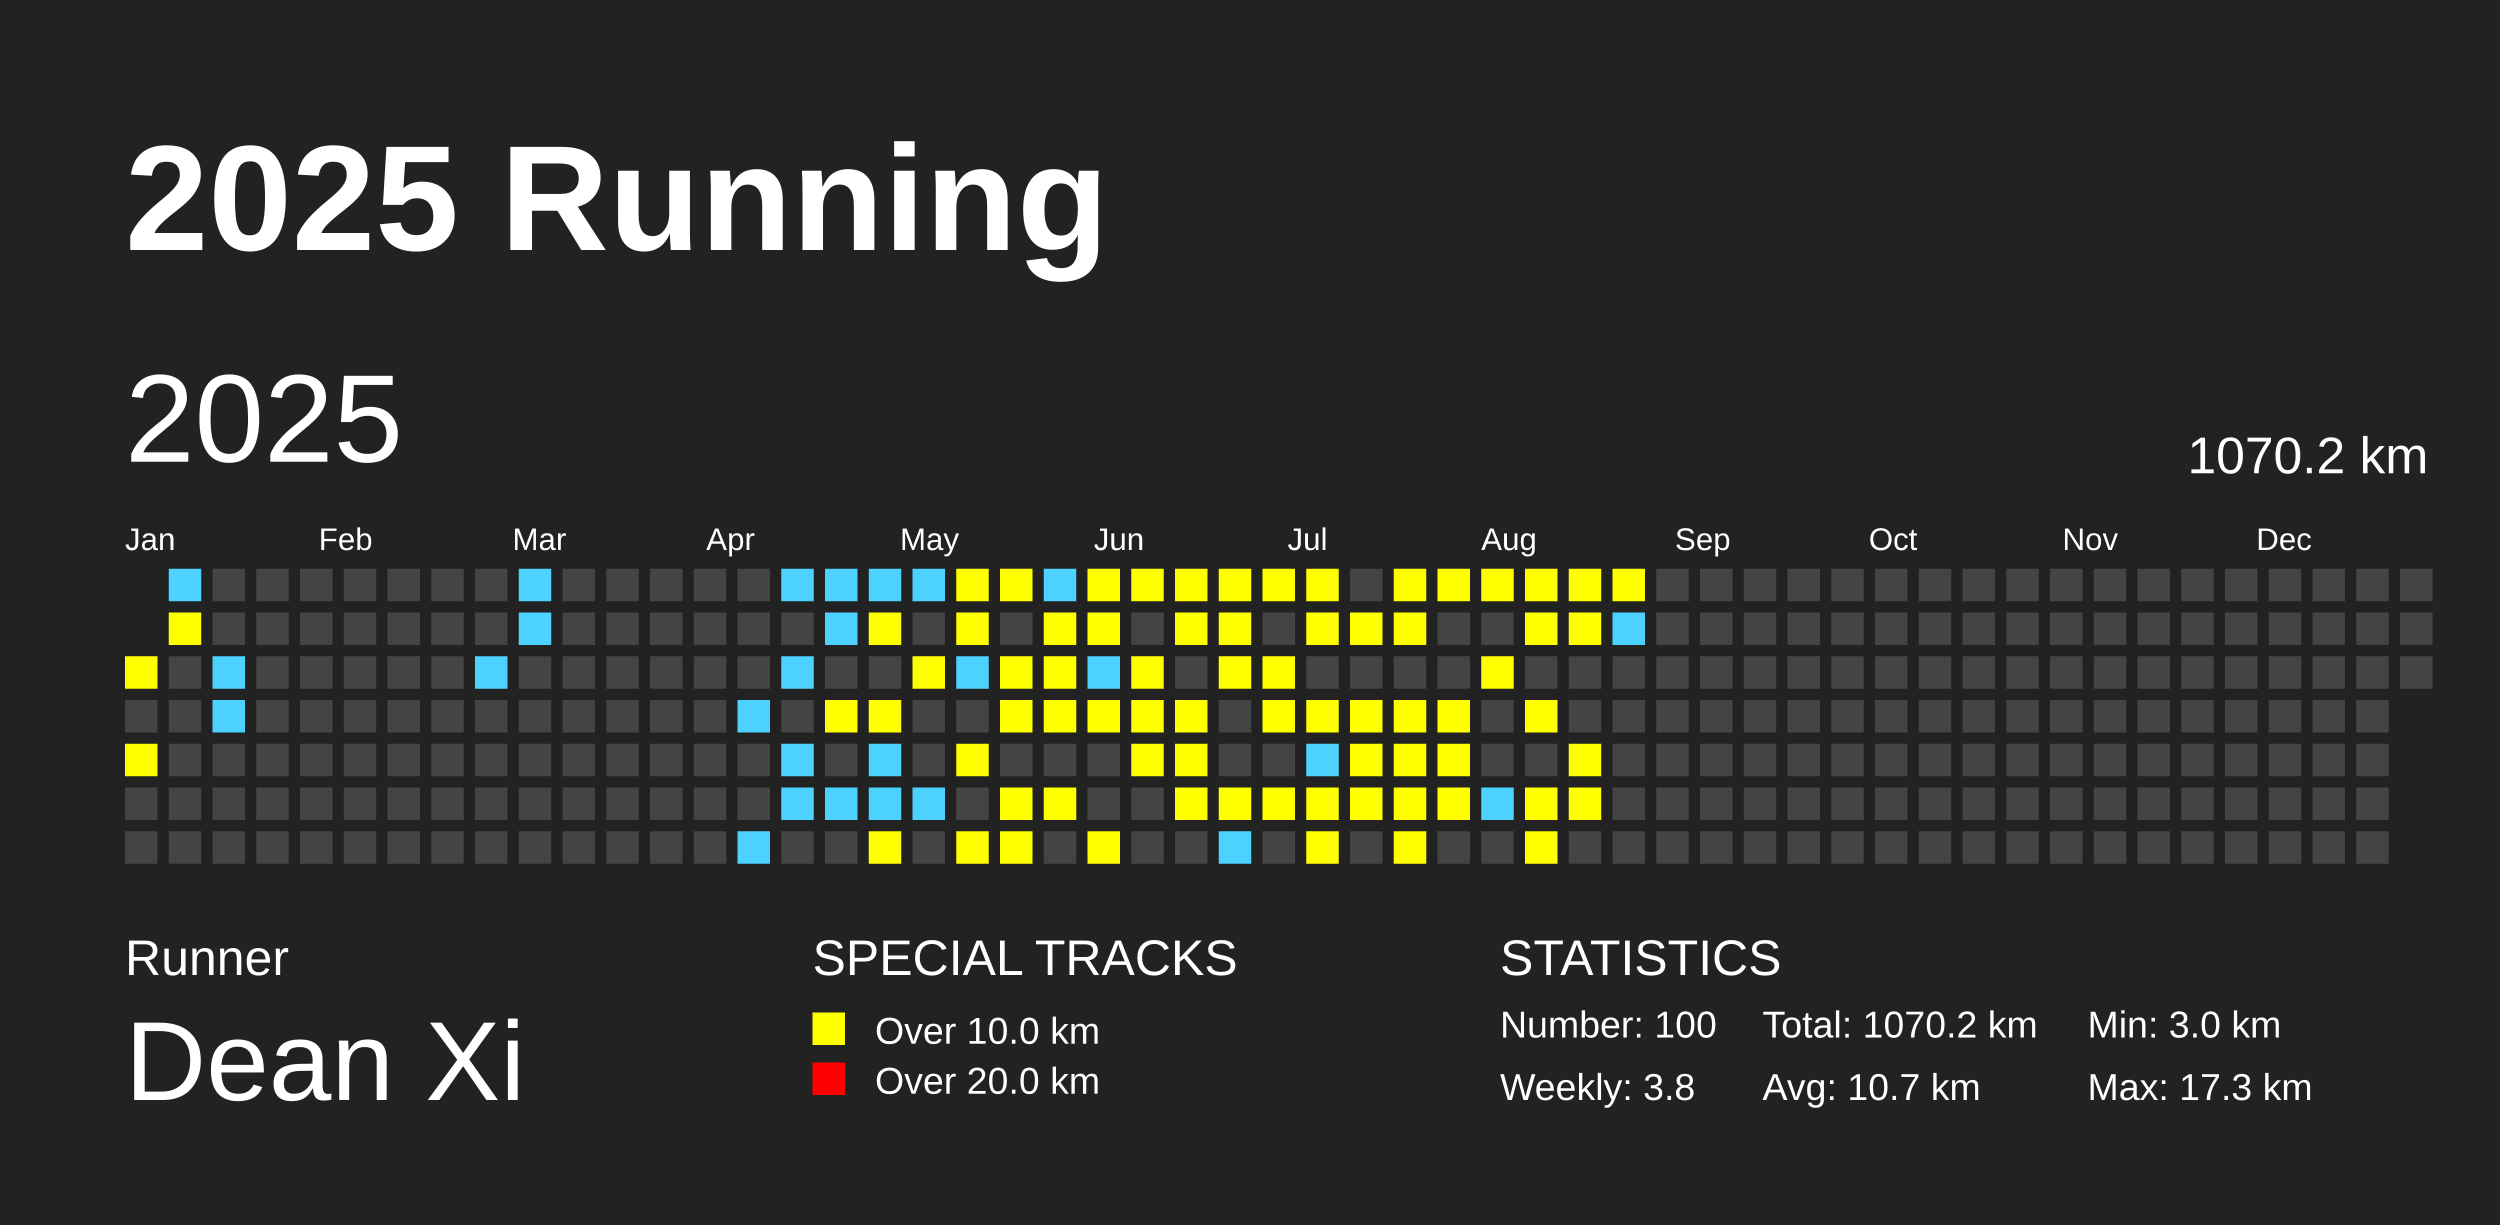
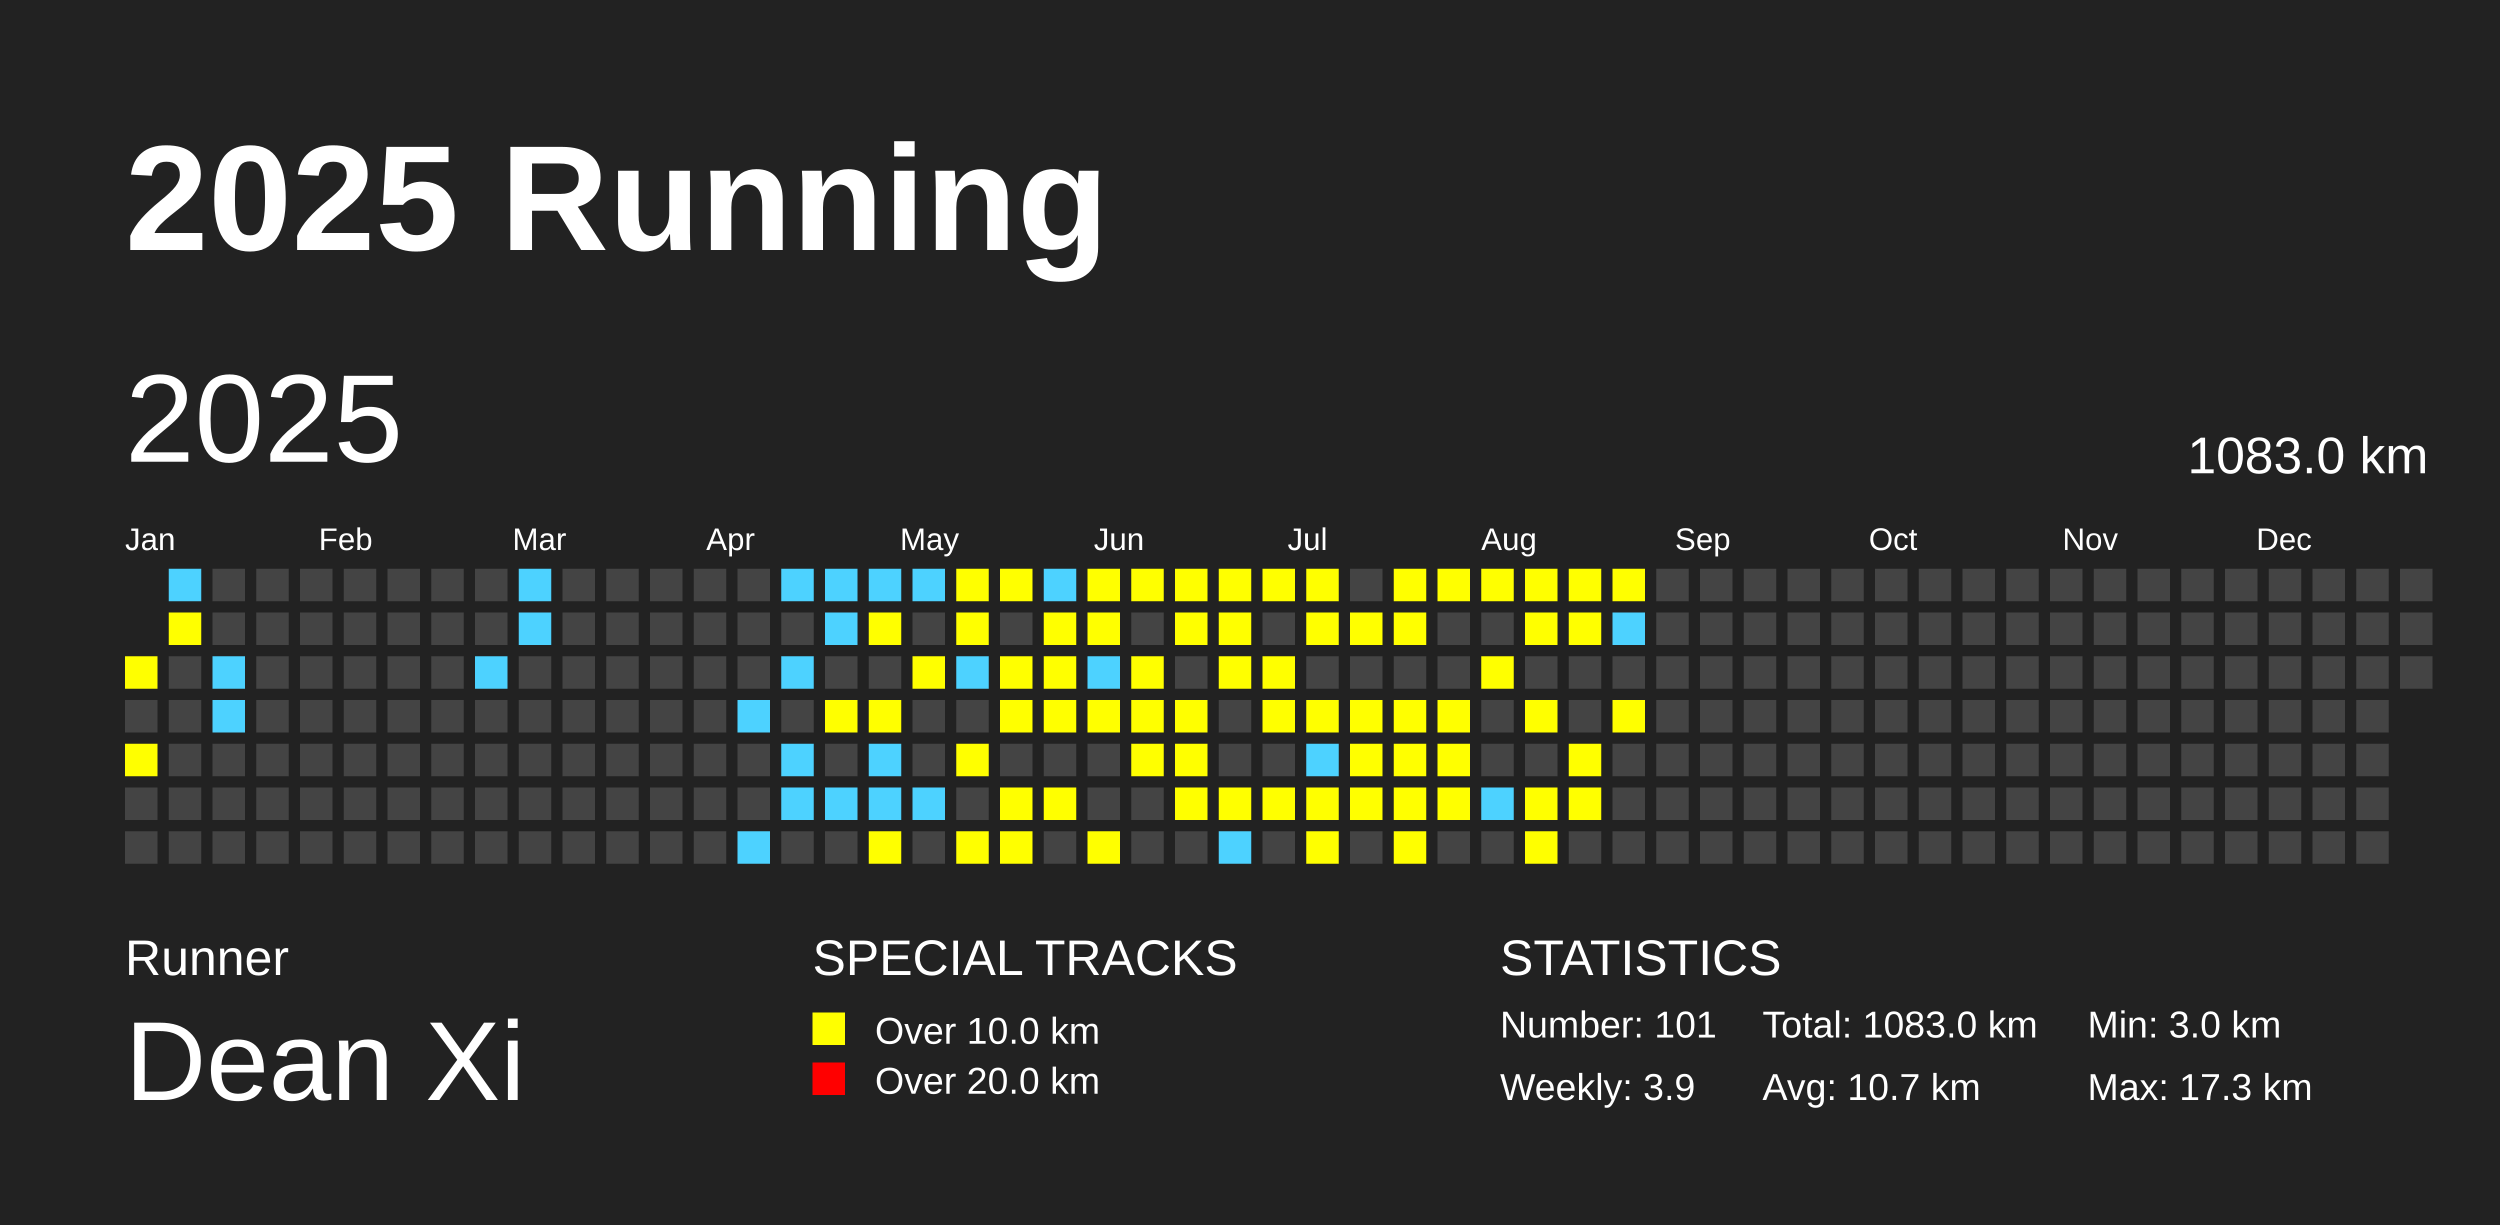
<svg xmlns="http://www.w3.org/2000/svg" baseProfile="full" height="98mm" version="1.1" viewBox="0,0,200,98" width="200mm">
  <defs />
  <rect fill="#222222" height="98" width="200" x="0" y="0" />
  <text fill="#FFFFFF" style="font-size:12px; font-family:Arial; font-weight:bold;" x="10" y="20">2025 Running</text>
  <text fill="#FFFFFF" style="font-size:4px; font-family:Arial" x="10" y="78">Runner</text>
  <text fill="#FFFFFF" style="font-size:9px; font-family:Arial" x="10" y="88">Dean Xi</text>
  <text fill="#FFFFFF" style="font-size:4px; font-family:Arial" x="65" y="78">SPECIAL TRACKS</text>
  <rect fill="yellow" height="2.6" width="2.6" x="65" y="81" />
  <text fill="#FFFFFF" style="font-size:3px; font-family:Arial" x="70" y="83.5">Over 10.0 km</text>
  <rect fill="red" height="2.6" width="2.6" x="65" y="85" />
  <text fill="#FFFFFF" style="font-size:3px; font-family:Arial" x="70" y="87.5">Over 20.0 km</text>
  <text fill="#FFFFFF" style="font-size:4px; font-family:Arial" x="120" y="78">STATISTICS</text>
-   <text fill="#FFFFFF" style="font-size:3px; font-family:Arial" x="120" y="83">Number: 100</text>
-   <text fill="#FFFFFF" style="font-size:3px; font-family:Arial" x="120" y="88">Weekly: 3.8</text>
-   <text fill="#FFFFFF" style="font-size:3px; font-family:Arial" x="141" y="83">Total: 1070.2 km</text>
+   <text fill="#FFFFFF" style="font-size:3px; font-family:Arial" x="120" y="83">Number: 101</text>
+   <text fill="#FFFFFF" style="font-size:3px; font-family:Arial" x="120" y="88">Weekly: 3.9</text>
+   <text fill="#FFFFFF" style="font-size:3px; font-family:Arial" x="141" y="83">Total: 1083.0 km</text>
  <text fill="#FFFFFF" style="font-size:3px; font-family:Arial" x="141" y="88">Avg: 10.7 km</text>
  <text fill="#FFFFFF" style="font-size:3px; font-family:Arial" x="167" y="83">Min: 3.0 km</text>
  <text fill="#FFFFFF" style="font-size:3px; font-family:Arial" x="167" y="88">Max: 17.3 km</text>
  <text dominant-baseline="hanging" fill="#FFFFFF" style="font-size:10.0px; font-family:Arial;" x="10" y="30">2025</text>
-   <text dominant-baseline="hanging" fill="#FFFFFF" style="font-size:4.125px; font-family:Arial;" x="175" y="35">1070.2 km</text>
+   <text dominant-baseline="hanging" fill="#FFFFFF" style="font-size:4.125px; font-family:Arial;" x="175" y="35">1083.0 km</text>
  <text fill="#FFFFFF" style="font-size:2.5px; font-family:Arial" x="10.0" y="44">Jan</text>
  <text fill="#FFFFFF" style="font-size:2.5px; font-family:Arial" x="25.5" y="44">Feb</text>
  <text fill="#FFFFFF" style="font-size:2.5px; font-family:Arial" x="41.0" y="44">Mar</text>
  <text fill="#FFFFFF" style="font-size:2.5px; font-family:Arial" x="56.5" y="44">Apr</text>
  <text fill="#FFFFFF" style="font-size:2.5px; font-family:Arial" x="72.0" y="44">May</text>
  <text fill="#FFFFFF" style="font-size:2.5px; font-family:Arial" x="87.5" y="44">Jun</text>
  <text fill="#FFFFFF" style="font-size:2.5px; font-family:Arial" x="103.0" y="44">Jul</text>
  <text fill="#FFFFFF" style="font-size:2.5px; font-family:Arial" x="118.5" y="44">Aug</text>
  <text fill="#FFFFFF" style="font-size:2.5px; font-family:Arial" x="134.0" y="44">Sep</text>
  <text fill="#FFFFFF" style="font-size:2.5px; font-family:Arial" x="149.5" y="44">Oct</text>
  <text fill="#FFFFFF" style="font-size:2.5px; font-family:Arial" x="165.0" y="44">Nov</text>
  <text fill="#FFFFFF" style="font-size:2.5px; font-family:Arial" x="180.5" y="44">Dec</text>
  <rect fill="yellow" height="2.6" width="2.6" x="10.0" y="52.5" />
  <rect fill="#444444" height="2.6" width="2.6" x="10.0" y="56.0" />
  <rect fill="yellow" height="2.6" width="2.6" x="10.0" y="59.5" />
  <rect fill="#444444" height="2.6" width="2.6" x="10.0" y="63.0" />
  <rect fill="#444444" height="2.6" width="2.6" x="10.0" y="66.5" />
  <rect fill="#4DD2FF" height="2.6" width="2.6" x="13.5" y="45.5" />
  <rect fill="yellow" height="2.6" width="2.6" x="13.5" y="49.0" />
  <rect fill="#444444" height="2.6" width="2.6" x="13.5" y="52.5" />
  <rect fill="#444444" height="2.6" width="2.6" x="13.5" y="56.0" />
  <rect fill="#444444" height="2.6" width="2.6" x="13.5" y="59.5" />
  <rect fill="#444444" height="2.6" width="2.6" x="13.5" y="63.0" />
  <rect fill="#444444" height="2.6" width="2.6" x="13.5" y="66.5" />
  <rect fill="#444444" height="2.6" width="2.6" x="17.0" y="45.5" />
  <rect fill="#444444" height="2.6" width="2.6" x="17.0" y="49.0" />
  <rect fill="#4DD2FF" height="2.6" width="2.6" x="17.0" y="52.5" />
  <rect fill="#4DD2FF" height="2.6" width="2.6" x="17.0" y="56.0" />
  <rect fill="#444444" height="2.6" width="2.6" x="17.0" y="59.5" />
  <rect fill="#444444" height="2.6" width="2.6" x="17.0" y="63.0" />
  <rect fill="#444444" height="2.6" width="2.6" x="17.0" y="66.5" />
  <rect fill="#444444" height="2.6" width="2.6" x="20.5" y="45.5" />
  <rect fill="#444444" height="2.6" width="2.6" x="20.5" y="49.0" />
  <rect fill="#444444" height="2.6" width="2.6" x="20.5" y="52.5" />
  <rect fill="#444444" height="2.6" width="2.6" x="20.5" y="56.0" />
  <rect fill="#444444" height="2.6" width="2.6" x="20.5" y="59.5" />
  <rect fill="#444444" height="2.6" width="2.6" x="20.5" y="63.0" />
  <rect fill="#444444" height="2.6" width="2.6" x="20.5" y="66.5" />
  <rect fill="#444444" height="2.6" width="2.6" x="24.0" y="45.5" />
  <rect fill="#444444" height="2.6" width="2.6" x="24.0" y="49.0" />
  <rect fill="#444444" height="2.6" width="2.6" x="24.0" y="52.5" />
  <rect fill="#444444" height="2.6" width="2.6" x="24.0" y="56.0" />
  <rect fill="#444444" height="2.6" width="2.6" x="24.0" y="59.5" />
  <rect fill="#444444" height="2.6" width="2.6" x="24.0" y="63.0" />
  <rect fill="#444444" height="2.6" width="2.6" x="24.0" y="66.5" />
  <rect fill="#444444" height="2.6" width="2.6" x="27.5" y="45.5" />
  <rect fill="#444444" height="2.6" width="2.6" x="27.5" y="49.0" />
  <rect fill="#444444" height="2.6" width="2.6" x="27.5" y="52.5" />
  <rect fill="#444444" height="2.6" width="2.6" x="27.5" y="56.0" />
  <rect fill="#444444" height="2.6" width="2.6" x="27.5" y="59.5" />
  <rect fill="#444444" height="2.6" width="2.6" x="27.5" y="63.0" />
  <rect fill="#444444" height="2.6" width="2.6" x="27.5" y="66.5" />
  <rect fill="#444444" height="2.6" width="2.6" x="31.0" y="45.5" />
  <rect fill="#444444" height="2.6" width="2.6" x="31.0" y="49.0" />
  <rect fill="#444444" height="2.6" width="2.6" x="31.0" y="52.5" />
  <rect fill="#444444" height="2.6" width="2.6" x="31.0" y="56.0" />
  <rect fill="#444444" height="2.6" width="2.6" x="31.0" y="59.5" />
  <rect fill="#444444" height="2.6" width="2.6" x="31.0" y="63.0" />
  <rect fill="#444444" height="2.6" width="2.6" x="31.0" y="66.5" />
  <rect fill="#444444" height="2.6" width="2.6" x="34.5" y="45.5" />
  <rect fill="#444444" height="2.6" width="2.6" x="34.5" y="49.0" />
  <rect fill="#444444" height="2.6" width="2.6" x="34.5" y="52.5" />
  <rect fill="#444444" height="2.6" width="2.6" x="34.5" y="56.0" />
  <rect fill="#444444" height="2.6" width="2.6" x="34.5" y="59.5" />
  <rect fill="#444444" height="2.6" width="2.6" x="34.5" y="63.0" />
  <rect fill="#444444" height="2.6" width="2.6" x="34.5" y="66.5" />
  <rect fill="#444444" height="2.6" width="2.6" x="38.0" y="45.5" />
  <rect fill="#444444" height="2.6" width="2.6" x="38.0" y="49.0" />
  <rect fill="#4DD2FF" height="2.6" width="2.6" x="38.0" y="52.5" />
  <rect fill="#444444" height="2.6" width="2.6" x="38.0" y="56.0" />
  <rect fill="#444444" height="2.6" width="2.6" x="38.0" y="59.5" />
  <rect fill="#444444" height="2.6" width="2.6" x="38.0" y="63.0" />
  <rect fill="#444444" height="2.6" width="2.6" x="38.0" y="66.5" />
  <rect fill="#4DD2FF" height="2.6" width="2.6" x="41.5" y="45.5" />
  <rect fill="#4DD2FF" height="2.6" width="2.6" x="41.5" y="49.0" />
  <rect fill="#444444" height="2.6" width="2.6" x="41.5" y="52.5" />
  <rect fill="#444444" height="2.6" width="2.6" x="41.5" y="56.0" />
  <rect fill="#444444" height="2.6" width="2.6" x="41.5" y="59.5" />
  <rect fill="#444444" height="2.6" width="2.6" x="41.5" y="63.0" />
  <rect fill="#444444" height="2.6" width="2.6" x="41.5" y="66.5" />
  <rect fill="#444444" height="2.6" width="2.6" x="45.0" y="45.5" />
  <rect fill="#444444" height="2.6" width="2.6" x="45.0" y="49.0" />
  <rect fill="#444444" height="2.6" width="2.6" x="45.0" y="52.5" />
  <rect fill="#444444" height="2.6" width="2.6" x="45.0" y="56.0" />
  <rect fill="#444444" height="2.6" width="2.6" x="45.0" y="59.5" />
  <rect fill="#444444" height="2.6" width="2.6" x="45.0" y="63.0" />
  <rect fill="#444444" height="2.6" width="2.6" x="45.0" y="66.5" />
  <rect fill="#444444" height="2.6" width="2.6" x="48.5" y="45.5" />
  <rect fill="#444444" height="2.6" width="2.6" x="48.5" y="49.0" />
  <rect fill="#444444" height="2.6" width="2.6" x="48.5" y="52.5" />
  <rect fill="#444444" height="2.6" width="2.6" x="48.5" y="56.0" />
  <rect fill="#444444" height="2.6" width="2.6" x="48.5" y="59.5" />
  <rect fill="#444444" height="2.6" width="2.6" x="48.5" y="63.0" />
  <rect fill="#444444" height="2.6" width="2.6" x="48.5" y="66.5" />
  <rect fill="#444444" height="2.6" width="2.6" x="52.0" y="45.5" />
  <rect fill="#444444" height="2.6" width="2.6" x="52.0" y="49.0" />
  <rect fill="#444444" height="2.6" width="2.6" x="52.0" y="52.5" />
  <rect fill="#444444" height="2.6" width="2.6" x="52.0" y="56.0" />
  <rect fill="#444444" height="2.6" width="2.6" x="52.0" y="59.5" />
  <rect fill="#444444" height="2.6" width="2.6" x="52.0" y="63.0" />
  <rect fill="#444444" height="2.6" width="2.6" x="52.0" y="66.5" />
  <rect fill="#444444" height="2.6" width="2.6" x="55.5" y="45.5" />
  <rect fill="#444444" height="2.6" width="2.6" x="55.5" y="49.0" />
  <rect fill="#444444" height="2.6" width="2.6" x="55.5" y="52.5" />
  <rect fill="#444444" height="2.6" width="2.6" x="55.5" y="56.0" />
  <rect fill="#444444" height="2.6" width="2.6" x="55.5" y="59.5" />
  <rect fill="#444444" height="2.6" width="2.6" x="55.5" y="63.0" />
  <rect fill="#444444" height="2.6" width="2.6" x="55.5" y="66.5" />
  <rect fill="#444444" height="2.6" width="2.6" x="59.0" y="45.5" />
  <rect fill="#444444" height="2.6" width="2.6" x="59.0" y="49.0" />
  <rect fill="#444444" height="2.6" width="2.6" x="59.0" y="52.5" />
  <rect fill="#4DD2FF" height="2.6" width="2.6" x="59.0" y="56.0" />
  <rect fill="#444444" height="2.6" width="2.6" x="59.0" y="59.5" />
  <rect fill="#444444" height="2.6" width="2.6" x="59.0" y="63.0" />
  <rect fill="#4DD2FF" height="2.6" width="2.6" x="59.0" y="66.5" />
  <rect fill="#4DD2FF" height="2.6" width="2.6" x="62.5" y="45.5" />
  <rect fill="#444444" height="2.6" width="2.6" x="62.5" y="49.0" />
  <rect fill="#4DD2FF" height="2.6" width="2.6" x="62.5" y="52.5" />
  <rect fill="#444444" height="2.6" width="2.6" x="62.5" y="56.0" />
  <rect fill="#4DD2FF" height="2.6" width="2.6" x="62.5" y="59.5" />
  <rect fill="#4DD2FF" height="2.6" width="2.6" x="62.5" y="63.0" />
  <rect fill="#444444" height="2.6" width="2.6" x="62.5" y="66.5" />
  <rect fill="#4DD2FF" height="2.6" width="2.6" x="66.0" y="45.5" />
  <rect fill="#4DD2FF" height="2.6" width="2.6" x="66.0" y="49.0" />
  <rect fill="#444444" height="2.6" width="2.6" x="66.0" y="52.5" />
  <rect fill="yellow" height="2.6" width="2.6" x="66.0" y="56.0" />
  <rect fill="#444444" height="2.6" width="2.6" x="66.0" y="59.5" />
  <rect fill="#4DD2FF" height="2.6" width="2.6" x="66.0" y="63.0" />
  <rect fill="#444444" height="2.6" width="2.6" x="66.0" y="66.5" />
  <rect fill="#4DD2FF" height="2.6" width="2.6" x="69.5" y="45.5" />
  <rect fill="yellow" height="2.6" width="2.6" x="69.5" y="49.0" />
  <rect fill="#444444" height="2.6" width="2.6" x="69.5" y="52.5" />
  <rect fill="yellow" height="2.6" width="2.6" x="69.5" y="56.0" />
  <rect fill="#4DD2FF" height="2.6" width="2.6" x="69.5" y="59.5" />
  <rect fill="#4DD2FF" height="2.6" width="2.6" x="69.5" y="63.0" />
  <rect fill="yellow" height="2.6" width="2.6" x="69.5" y="66.5" />
  <rect fill="#4DD2FF" height="2.6" width="2.6" x="73.0" y="45.5" />
  <rect fill="#444444" height="2.6" width="2.6" x="73.0" y="49.0" />
  <rect fill="yellow" height="2.6" width="2.6" x="73.0" y="52.5" />
  <rect fill="#444444" height="2.6" width="2.6" x="73.0" y="56.0" />
  <rect fill="#444444" height="2.6" width="2.6" x="73.0" y="59.5" />
  <rect fill="#4DD2FF" height="2.6" width="2.6" x="73.0" y="63.0" />
  <rect fill="#444444" height="2.6" width="2.6" x="73.0" y="66.5" />
  <rect fill="yellow" height="2.6" width="2.6" x="76.5" y="45.5" />
  <rect fill="yellow" height="2.6" width="2.6" x="76.5" y="49.0" />
  <rect fill="#4DD2FF" height="2.6" width="2.6" x="76.5" y="52.5" />
  <rect fill="#444444" height="2.6" width="2.6" x="76.5" y="56.0" />
  <rect fill="yellow" height="2.6" width="2.6" x="76.5" y="59.5" />
  <rect fill="#444444" height="2.6" width="2.6" x="76.5" y="63.0" />
  <rect fill="yellow" height="2.6" width="2.6" x="76.5" y="66.5" />
  <rect fill="yellow" height="2.6" width="2.6" x="80.0" y="45.5" />
  <rect fill="#444444" height="2.6" width="2.6" x="80.0" y="49.0" />
  <rect fill="yellow" height="2.6" width="2.6" x="80.0" y="52.5" />
  <rect fill="yellow" height="2.6" width="2.6" x="80.0" y="56.0" />
  <rect fill="#444444" height="2.6" width="2.6" x="80.0" y="59.5" />
  <rect fill="yellow" height="2.6" width="2.6" x="80.0" y="63.0" />
  <rect fill="yellow" height="2.6" width="2.6" x="80.0" y="66.5" />
  <rect fill="#4DD2FF" height="2.6" width="2.6" x="83.5" y="45.5" />
  <rect fill="yellow" height="2.6" width="2.6" x="83.5" y="49.0" />
  <rect fill="yellow" height="2.6" width="2.6" x="83.5" y="52.5" />
  <rect fill="yellow" height="2.6" width="2.6" x="83.5" y="56.0" />
  <rect fill="#444444" height="2.6" width="2.6" x="83.5" y="59.5" />
  <rect fill="yellow" height="2.6" width="2.6" x="83.5" y="63.0" />
  <rect fill="#444444" height="2.6" width="2.6" x="83.5" y="66.5" />
  <rect fill="yellow" height="2.6" width="2.6" x="87.0" y="45.5" />
  <rect fill="yellow" height="2.6" width="2.6" x="87.0" y="49.0" />
  <rect fill="#4DD2FF" height="2.6" width="2.6" x="87.0" y="52.5" />
  <rect fill="yellow" height="2.6" width="2.6" x="87.0" y="56.0" />
  <rect fill="#444444" height="2.6" width="2.6" x="87.0" y="59.5" />
  <rect fill="#444444" height="2.6" width="2.6" x="87.0" y="63.0" />
  <rect fill="yellow" height="2.6" width="2.6" x="87.0" y="66.5" />
  <rect fill="yellow" height="2.6" width="2.6" x="90.5" y="45.5" />
  <rect fill="#444444" height="2.6" width="2.6" x="90.5" y="49.0" />
  <rect fill="yellow" height="2.6" width="2.6" x="90.5" y="52.5" />
  <rect fill="yellow" height="2.6" width="2.6" x="90.5" y="56.0" />
  <rect fill="yellow" height="2.6" width="2.6" x="90.5" y="59.5" />
  <rect fill="#444444" height="2.6" width="2.6" x="90.5" y="63.0" />
  <rect fill="#444444" height="2.6" width="2.6" x="90.5" y="66.5" />
  <rect fill="yellow" height="2.6" width="2.6" x="94.0" y="45.5" />
  <rect fill="yellow" height="2.6" width="2.6" x="94.0" y="49.0" />
  <rect fill="#444444" height="2.6" width="2.6" x="94.0" y="52.5" />
  <rect fill="yellow" height="2.6" width="2.6" x="94.0" y="56.0" />
  <rect fill="yellow" height="2.6" width="2.6" x="94.0" y="59.5" />
  <rect fill="yellow" height="2.6" width="2.6" x="94.0" y="63.0" />
  <rect fill="#444444" height="2.6" width="2.6" x="94.0" y="66.5" />
  <rect fill="yellow" height="2.6" width="2.6" x="97.5" y="45.5" />
  <rect fill="yellow" height="2.6" width="2.6" x="97.5" y="49.0" />
  <rect fill="yellow" height="2.6" width="2.6" x="97.5" y="52.5" />
  <rect fill="#444444" height="2.6" width="2.6" x="97.5" y="56.0" />
  <rect fill="#444444" height="2.6" width="2.6" x="97.5" y="59.5" />
  <rect fill="yellow" height="2.6" width="2.6" x="97.5" y="63.0" />
  <rect fill="#4DD2FF" height="2.6" width="2.6" x="97.5" y="66.5" />
  <rect fill="yellow" height="2.6" width="2.6" x="101.0" y="45.5" />
  <rect fill="#444444" height="2.6" width="2.6" x="101.0" y="49.0" />
  <rect fill="yellow" height="2.6" width="2.6" x="101.0" y="52.5" />
  <rect fill="yellow" height="2.6" width="2.6" x="101.0" y="56.0" />
  <rect fill="#444444" height="2.6" width="2.6" x="101.0" y="59.5" />
  <rect fill="yellow" height="2.6" width="2.6" x="101.0" y="63.0" />
  <rect fill="#444444" height="2.6" width="2.6" x="101.0" y="66.5" />
  <rect fill="yellow" height="2.6" width="2.6" x="104.5" y="45.5" />
  <rect fill="yellow" height="2.6" width="2.6" x="104.5" y="49.0" />
  <rect fill="#444444" height="2.6" width="2.6" x="104.5" y="52.5" />
  <rect fill="yellow" height="2.6" width="2.6" x="104.5" y="56.0" />
  <rect fill="#4DD2FF" height="2.6" width="2.6" x="104.5" y="59.5" />
  <rect fill="yellow" height="2.6" width="2.6" x="104.5" y="63.0" />
  <rect fill="yellow" height="2.6" width="2.6" x="104.5" y="66.5" />
  <rect fill="#444444" height="2.6" width="2.6" x="108.0" y="45.5" />
  <rect fill="yellow" height="2.6" width="2.6" x="108.0" y="49.0" />
  <rect fill="#444444" height="2.6" width="2.6" x="108.0" y="52.5" />
  <rect fill="yellow" height="2.6" width="2.6" x="108.0" y="56.0" />
  <rect fill="yellow" height="2.6" width="2.6" x="108.0" y="59.5" />
  <rect fill="yellow" height="2.6" width="2.6" x="108.0" y="63.0" />
  <rect fill="#444444" height="2.6" width="2.6" x="108.0" y="66.5" />
  <rect fill="yellow" height="2.6" width="2.6" x="111.5" y="45.5" />
  <rect fill="yellow" height="2.6" width="2.6" x="111.5" y="49.0" />
  <rect fill="#444444" height="2.6" width="2.6" x="111.5" y="52.5" />
  <rect fill="yellow" height="2.6" width="2.6" x="111.5" y="56.0" />
  <rect fill="yellow" height="2.6" width="2.6" x="111.5" y="59.5" />
  <rect fill="yellow" height="2.6" width="2.6" x="111.5" y="63.0" />
  <rect fill="yellow" height="2.6" width="2.6" x="111.5" y="66.5" />
  <rect fill="yellow" height="2.6" width="2.6" x="115.0" y="45.5" />
  <rect fill="#444444" height="2.6" width="2.6" x="115.0" y="49.0" />
  <rect fill="#444444" height="2.6" width="2.6" x="115.0" y="52.5" />
  <rect fill="yellow" height="2.6" width="2.6" x="115.0" y="56.0" />
  <rect fill="yellow" height="2.6" width="2.6" x="115.0" y="59.5" />
  <rect fill="yellow" height="2.6" width="2.6" x="115.0" y="63.0" />
  <rect fill="#444444" height="2.6" width="2.6" x="115.0" y="66.5" />
  <rect fill="yellow" height="2.6" width="2.6" x="118.5" y="45.5" />
  <rect fill="#444444" height="2.6" width="2.6" x="118.5" y="49.0" />
  <rect fill="yellow" height="2.6" width="2.6" x="118.5" y="52.5" />
  <rect fill="#444444" height="2.6" width="2.6" x="118.5" y="56.0" />
  <rect fill="#444444" height="2.6" width="2.6" x="118.5" y="59.5" />
  <rect fill="#4DD2FF" height="2.6" width="2.6" x="118.5" y="63.0" />
  <rect fill="#444444" height="2.6" width="2.6" x="118.5" y="66.5" />
  <rect fill="yellow" height="2.6" width="2.6" x="122.0" y="45.5" />
  <rect fill="yellow" height="2.6" width="2.6" x="122.0" y="49.0" />
  <rect fill="#444444" height="2.6" width="2.6" x="122.0" y="52.5" />
  <rect fill="yellow" height="2.6" width="2.6" x="122.0" y="56.0" />
  <rect fill="#444444" height="2.6" width="2.6" x="122.0" y="59.5" />
  <rect fill="yellow" height="2.6" width="2.6" x="122.0" y="63.0" />
  <rect fill="yellow" height="2.6" width="2.6" x="122.0" y="66.5" />
  <rect fill="yellow" height="2.6" width="2.6" x="125.5" y="45.5" />
  <rect fill="yellow" height="2.6" width="2.6" x="125.5" y="49.0" />
  <rect fill="#444444" height="2.6" width="2.6" x="125.5" y="52.5" />
  <rect fill="#444444" height="2.6" width="2.6" x="125.5" y="56.0" />
  <rect fill="yellow" height="2.6" width="2.6" x="125.5" y="59.5" />
  <rect fill="yellow" height="2.6" width="2.6" x="125.5" y="63.0" />
  <rect fill="#444444" height="2.6" width="2.6" x="125.5" y="66.5" />
  <rect fill="yellow" height="2.6" width="2.6" x="129.0" y="45.5" />
  <rect fill="#4DD2FF" height="2.6" width="2.6" x="129.0" y="49.0" />
  <rect fill="#444444" height="2.6" width="2.6" x="129.0" y="52.5" />
-   <rect fill="#444444" height="2.6" width="2.6" x="129.0" y="56.0" />
+   <rect fill="yellow" height="2.6" width="2.6" x="129.0" y="56.0" />
  <rect fill="#444444" height="2.6" width="2.6" x="129.0" y="59.5" />
  <rect fill="#444444" height="2.6" width="2.6" x="129.0" y="63.0" />
  <rect fill="#444444" height="2.6" width="2.6" x="129.0" y="66.5" />
  <rect fill="#444444" height="2.6" width="2.6" x="132.5" y="45.5" />
  <rect fill="#444444" height="2.6" width="2.6" x="132.5" y="49.0" />
  <rect fill="#444444" height="2.6" width="2.6" x="132.5" y="52.5" />
  <rect fill="#444444" height="2.6" width="2.6" x="132.5" y="56.0" />
  <rect fill="#444444" height="2.6" width="2.6" x="132.5" y="59.5" />
  <rect fill="#444444" height="2.6" width="2.6" x="132.5" y="63.0" />
  <rect fill="#444444" height="2.6" width="2.6" x="132.5" y="66.5" />
  <rect fill="#444444" height="2.6" width="2.6" x="136.0" y="45.5" />
  <rect fill="#444444" height="2.6" width="2.6" x="136.0" y="49.0" />
  <rect fill="#444444" height="2.6" width="2.6" x="136.0" y="52.5" />
  <rect fill="#444444" height="2.6" width="2.6" x="136.0" y="56.0" />
  <rect fill="#444444" height="2.6" width="2.6" x="136.0" y="59.5" />
  <rect fill="#444444" height="2.6" width="2.6" x="136.0" y="63.0" />
  <rect fill="#444444" height="2.6" width="2.6" x="136.0" y="66.5" />
  <rect fill="#444444" height="2.6" width="2.6" x="139.5" y="45.5" />
  <rect fill="#444444" height="2.6" width="2.6" x="139.5" y="49.0" />
  <rect fill="#444444" height="2.6" width="2.6" x="139.5" y="52.5" />
  <rect fill="#444444" height="2.6" width="2.6" x="139.5" y="56.0" />
  <rect fill="#444444" height="2.6" width="2.6" x="139.5" y="59.5" />
  <rect fill="#444444" height="2.6" width="2.6" x="139.5" y="63.0" />
  <rect fill="#444444" height="2.6" width="2.6" x="139.5" y="66.5" />
  <rect fill="#444444" height="2.6" width="2.6" x="143.0" y="45.5" />
  <rect fill="#444444" height="2.6" width="2.6" x="143.0" y="49.0" />
  <rect fill="#444444" height="2.6" width="2.6" x="143.0" y="52.5" />
  <rect fill="#444444" height="2.6" width="2.6" x="143.0" y="56.0" />
  <rect fill="#444444" height="2.6" width="2.6" x="143.0" y="59.5" />
  <rect fill="#444444" height="2.6" width="2.6" x="143.0" y="63.0" />
  <rect fill="#444444" height="2.6" width="2.6" x="143.0" y="66.5" />
  <rect fill="#444444" height="2.6" width="2.6" x="146.5" y="45.5" />
  <rect fill="#444444" height="2.6" width="2.6" x="146.5" y="49.0" />
  <rect fill="#444444" height="2.6" width="2.6" x="146.5" y="52.5" />
  <rect fill="#444444" height="2.6" width="2.6" x="146.5" y="56.0" />
  <rect fill="#444444" height="2.6" width="2.6" x="146.5" y="59.5" />
  <rect fill="#444444" height="2.6" width="2.6" x="146.5" y="63.0" />
  <rect fill="#444444" height="2.6" width="2.6" x="146.5" y="66.5" />
  <rect fill="#444444" height="2.6" width="2.6" x="150.0" y="45.5" />
  <rect fill="#444444" height="2.6" width="2.6" x="150.0" y="49.0" />
  <rect fill="#444444" height="2.6" width="2.6" x="150.0" y="52.5" />
  <rect fill="#444444" height="2.6" width="2.6" x="150.0" y="56.0" />
  <rect fill="#444444" height="2.6" width="2.6" x="150.0" y="59.5" />
  <rect fill="#444444" height="2.6" width="2.6" x="150.0" y="63.0" />
  <rect fill="#444444" height="2.6" width="2.6" x="150.0" y="66.5" />
  <rect fill="#444444" height="2.6" width="2.6" x="153.5" y="45.5" />
  <rect fill="#444444" height="2.6" width="2.6" x="153.5" y="49.0" />
  <rect fill="#444444" height="2.6" width="2.6" x="153.5" y="52.5" />
  <rect fill="#444444" height="2.6" width="2.6" x="153.5" y="56.0" />
  <rect fill="#444444" height="2.6" width="2.6" x="153.5" y="59.5" />
  <rect fill="#444444" height="2.6" width="2.6" x="153.5" y="63.0" />
  <rect fill="#444444" height="2.6" width="2.6" x="153.5" y="66.5" />
  <rect fill="#444444" height="2.6" width="2.6" x="157.0" y="45.5" />
  <rect fill="#444444" height="2.6" width="2.6" x="157.0" y="49.0" />
  <rect fill="#444444" height="2.6" width="2.6" x="157.0" y="52.5" />
  <rect fill="#444444" height="2.6" width="2.6" x="157.0" y="56.0" />
  <rect fill="#444444" height="2.6" width="2.6" x="157.0" y="59.5" />
  <rect fill="#444444" height="2.6" width="2.6" x="157.0" y="63.0" />
  <rect fill="#444444" height="2.6" width="2.6" x="157.0" y="66.5" />
  <rect fill="#444444" height="2.6" width="2.6" x="160.5" y="45.5" />
  <rect fill="#444444" height="2.6" width="2.6" x="160.5" y="49.0" />
  <rect fill="#444444" height="2.6" width="2.6" x="160.5" y="52.5" />
  <rect fill="#444444" height="2.6" width="2.6" x="160.5" y="56.0" />
  <rect fill="#444444" height="2.6" width="2.6" x="160.5" y="59.5" />
  <rect fill="#444444" height="2.6" width="2.6" x="160.5" y="63.0" />
  <rect fill="#444444" height="2.6" width="2.6" x="160.5" y="66.5" />
  <rect fill="#444444" height="2.6" width="2.6" x="164.0" y="45.5" />
  <rect fill="#444444" height="2.6" width="2.6" x="164.0" y="49.0" />
  <rect fill="#444444" height="2.6" width="2.6" x="164.0" y="52.5" />
  <rect fill="#444444" height="2.6" width="2.6" x="164.0" y="56.0" />
  <rect fill="#444444" height="2.6" width="2.6" x="164.0" y="59.5" />
  <rect fill="#444444" height="2.6" width="2.6" x="164.0" y="63.0" />
  <rect fill="#444444" height="2.6" width="2.6" x="164.0" y="66.5" />
  <rect fill="#444444" height="2.6" width="2.6" x="167.5" y="45.5" />
  <rect fill="#444444" height="2.6" width="2.6" x="167.5" y="49.0" />
  <rect fill="#444444" height="2.6" width="2.6" x="167.5" y="52.5" />
  <rect fill="#444444" height="2.6" width="2.6" x="167.5" y="56.0" />
  <rect fill="#444444" height="2.6" width="2.6" x="167.5" y="59.5" />
  <rect fill="#444444" height="2.6" width="2.6" x="167.5" y="63.0" />
  <rect fill="#444444" height="2.6" width="2.6" x="167.5" y="66.5" />
  <rect fill="#444444" height="2.6" width="2.6" x="171.0" y="45.5" />
  <rect fill="#444444" height="2.6" width="2.6" x="171.0" y="49.0" />
  <rect fill="#444444" height="2.6" width="2.6" x="171.0" y="52.5" />
  <rect fill="#444444" height="2.6" width="2.6" x="171.0" y="56.0" />
  <rect fill="#444444" height="2.6" width="2.6" x="171.0" y="59.5" />
  <rect fill="#444444" height="2.6" width="2.6" x="171.0" y="63.0" />
  <rect fill="#444444" height="2.6" width="2.6" x="171.0" y="66.5" />
  <rect fill="#444444" height="2.6" width="2.6" x="174.5" y="45.5" />
  <rect fill="#444444" height="2.6" width="2.6" x="174.5" y="49.0" />
  <rect fill="#444444" height="2.6" width="2.6" x="174.5" y="52.5" />
  <rect fill="#444444" height="2.6" width="2.6" x="174.5" y="56.0" />
  <rect fill="#444444" height="2.6" width="2.6" x="174.5" y="59.5" />
  <rect fill="#444444" height="2.6" width="2.6" x="174.5" y="63.0" />
  <rect fill="#444444" height="2.6" width="2.6" x="174.5" y="66.5" />
  <rect fill="#444444" height="2.6" width="2.6" x="178.0" y="45.5" />
  <rect fill="#444444" height="2.6" width="2.6" x="178.0" y="49.0" />
  <rect fill="#444444" height="2.6" width="2.6" x="178.0" y="52.5" />
  <rect fill="#444444" height="2.6" width="2.6" x="178.0" y="56.0" />
  <rect fill="#444444" height="2.6" width="2.6" x="178.0" y="59.5" />
  <rect fill="#444444" height="2.6" width="2.6" x="178.0" y="63.0" />
  <rect fill="#444444" height="2.6" width="2.6" x="178.0" y="66.5" />
  <rect fill="#444444" height="2.6" width="2.6" x="181.5" y="45.5" />
  <rect fill="#444444" height="2.6" width="2.6" x="181.5" y="49.0" />
  <rect fill="#444444" height="2.6" width="2.6" x="181.5" y="52.5" />
  <rect fill="#444444" height="2.6" width="2.6" x="181.5" y="56.0" />
  <rect fill="#444444" height="2.6" width="2.6" x="181.5" y="59.5" />
  <rect fill="#444444" height="2.6" width="2.6" x="181.5" y="63.0" />
  <rect fill="#444444" height="2.6" width="2.6" x="181.5" y="66.5" />
  <rect fill="#444444" height="2.6" width="2.6" x="185.0" y="45.5" />
  <rect fill="#444444" height="2.6" width="2.6" x="185.0" y="49.0" />
  <rect fill="#444444" height="2.6" width="2.6" x="185.0" y="52.5" />
  <rect fill="#444444" height="2.6" width="2.6" x="185.0" y="56.0" />
  <rect fill="#444444" height="2.6" width="2.6" x="185.0" y="59.5" />
  <rect fill="#444444" height="2.6" width="2.6" x="185.0" y="63.0" />
  <rect fill="#444444" height="2.6" width="2.6" x="185.0" y="66.5" />
  <rect fill="#444444" height="2.6" width="2.6" x="188.5" y="45.5" />
  <rect fill="#444444" height="2.6" width="2.6" x="188.5" y="49.0" />
  <rect fill="#444444" height="2.6" width="2.6" x="188.5" y="52.5" />
  <rect fill="#444444" height="2.6" width="2.6" x="188.5" y="56.0" />
  <rect fill="#444444" height="2.6" width="2.6" x="188.5" y="59.5" />
  <rect fill="#444444" height="2.6" width="2.6" x="188.5" y="63.0" />
  <rect fill="#444444" height="2.6" width="2.6" x="188.5" y="66.5" />
  <rect fill="#444444" height="2.6" width="2.6" x="192.0" y="45.5" />
  <rect fill="#444444" height="2.6" width="2.6" x="192.0" y="49.0" />
  <rect fill="#444444" height="2.6" width="2.6" x="192.0" y="52.5" />
</svg>
